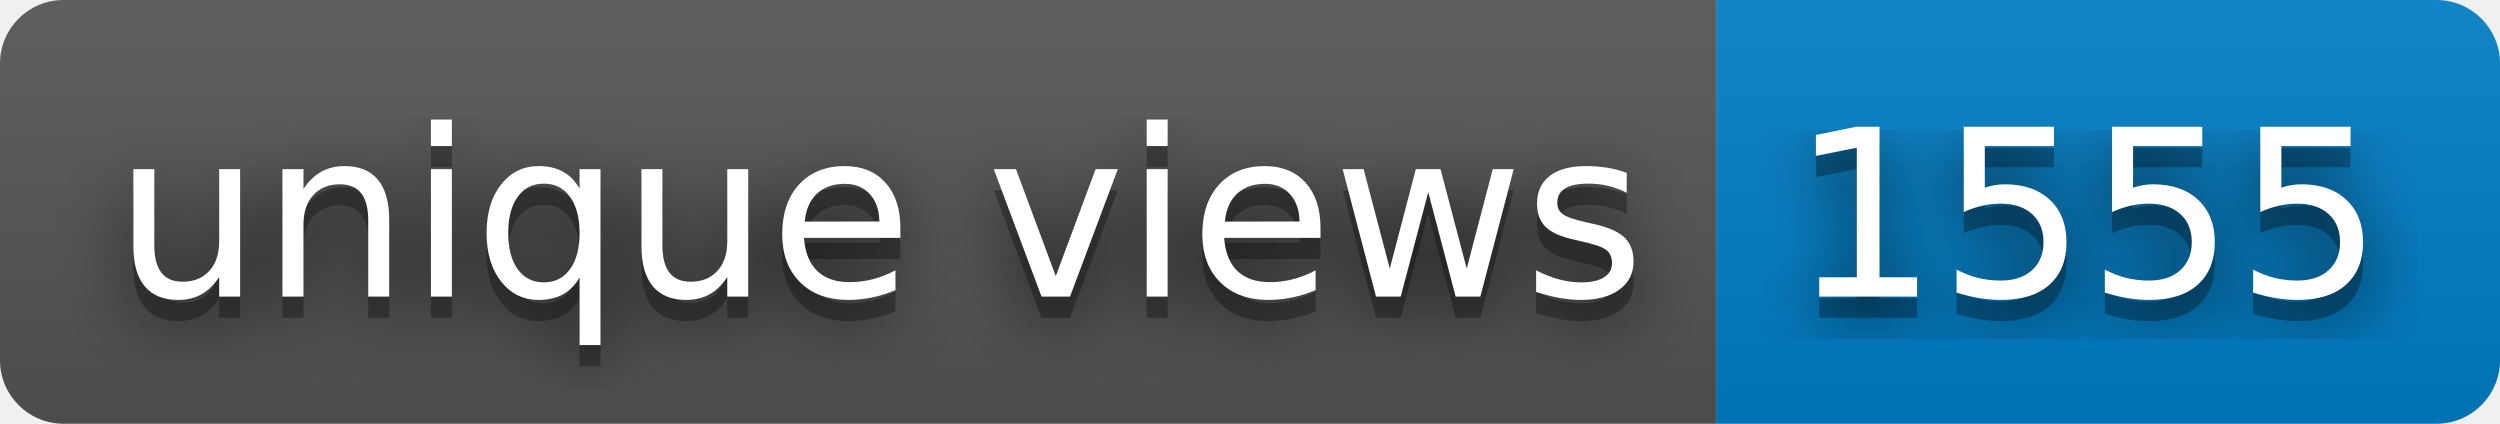
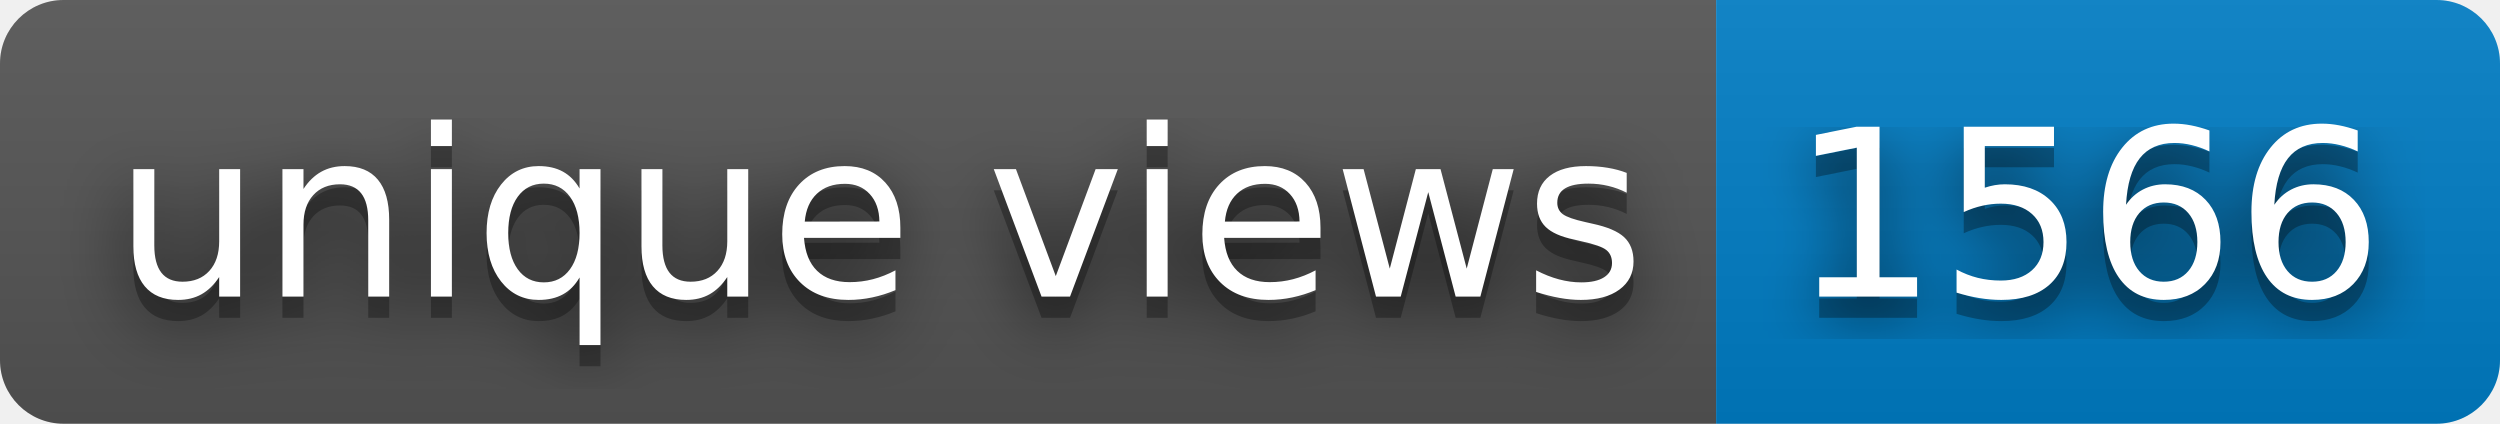
- <svg xmlns="http://www.w3.org/2000/svg" width="118" height="20" role="img" aria-label="unique views: 1555">
+ <svg xmlns="http://www.w3.org/2000/svg" width="118" height="20" role="img" aria-label="unique views: 1566">
  <filter id="blur">
    <feGaussianBlur stdDeviation="16" />
  </filter>
  <linearGradient id="s" x2="0" y2="100%">
    <stop offset="0" stop-color="#bbb" stop-opacity=".1" />
    <stop offset="1" stop-opacity=".1" />
  </linearGradient>
  <clipPath id="r">
    <rect width="118" height="20" rx="3" />
  </clipPath>
  <g clip-path="url(#r)">
    <rect width="81" height="20" fill="#555" />
    <rect x="81" width="37" height="20" fill="#007ec6" />
    <rect width="118" height="20" fill="url(#s)" />
  </g>
  <g fill="#fff" text-anchor="middle" font-family="Verdana,Geneva,DejaVu Sans,sans-serif" text-rendering="geometricPrecision" font-size="110">
    <g transform="scale(.1)">
      <g aria-hidden="true" fill="#010101">
        <text x="415" y="150" fill-opacity=".8" filter="url(#blur)" textLength="710">unique views</text>
        <text x="415" y="150" fill-opacity=".3" textLength="710">unique views</text>
      </g>
      <text x="415" y="140" textLength="710">unique views</text>
    </g>
    <g transform="scale(.1)">
      <g aria-hidden="true" fill="#010101">
-         <text x="985" y="150" fill-opacity=".8" filter="url(#blur)" textLength="270">1555</text>
-         <text x="985" y="150" fill-opacity=".3" textLength="270">1555</text>
+         <text x="985" y="150" fill-opacity=".8" filter="url(#blur)" textLength="270">1566</text>
+         <text x="985" y="150" fill-opacity=".3" textLength="270">1566</text>
      </g>
-       <text x="985" y="140" textLength="270">1555</text>
+       <text x="985" y="140" textLength="270">1566</text>
    </g>
  </g>
</svg>
